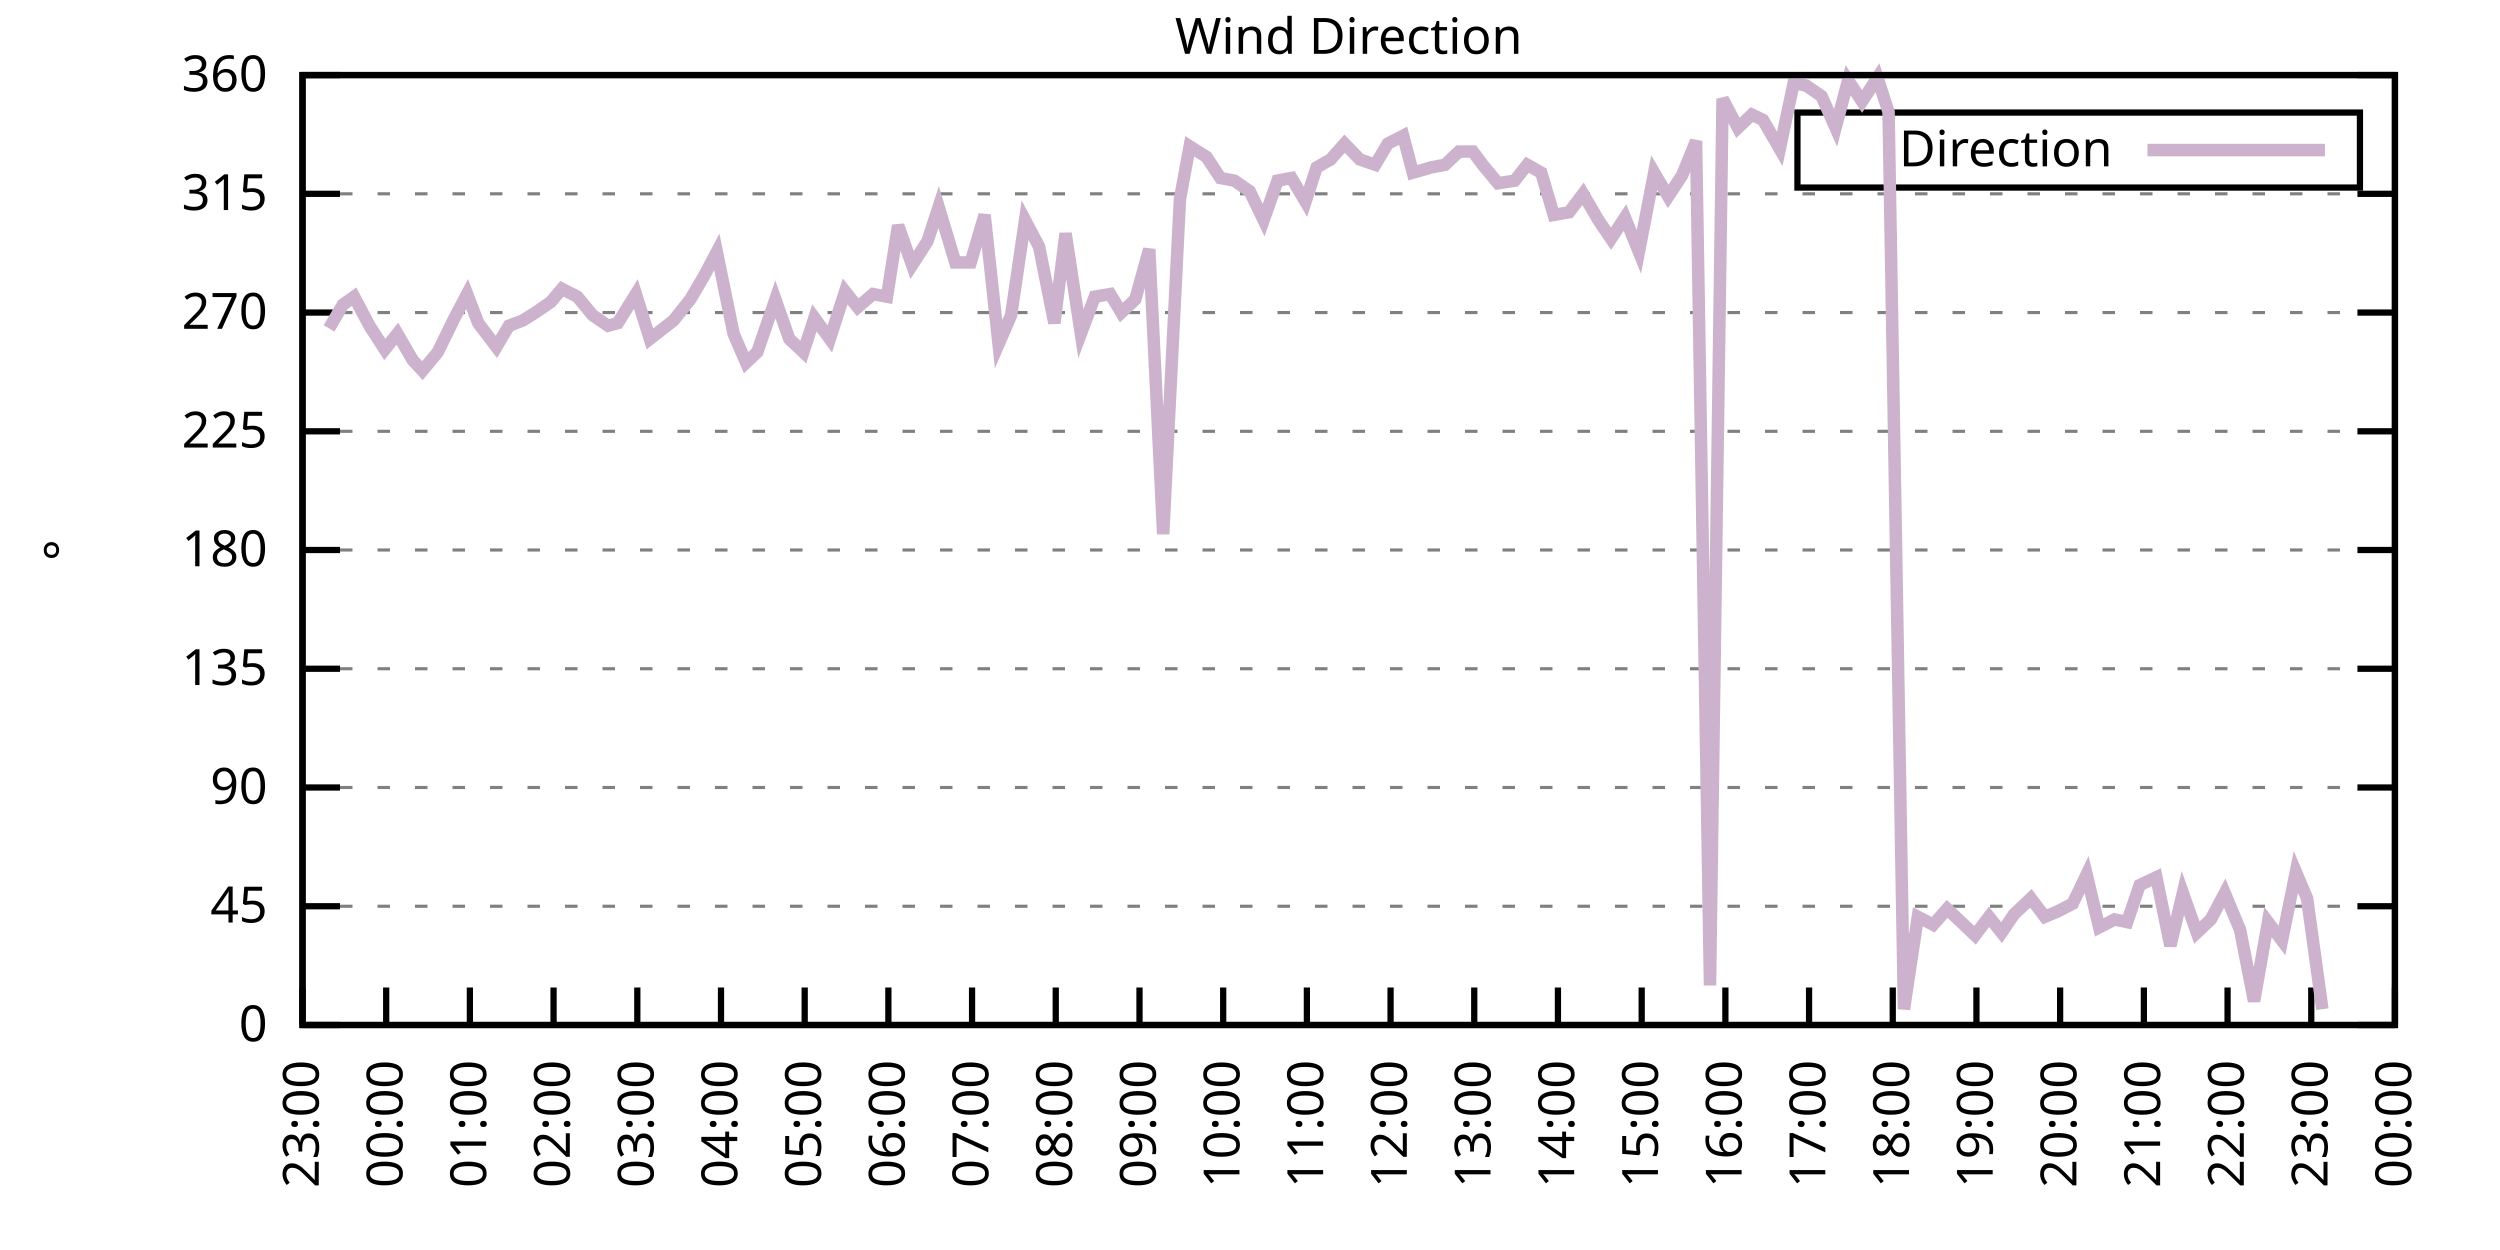
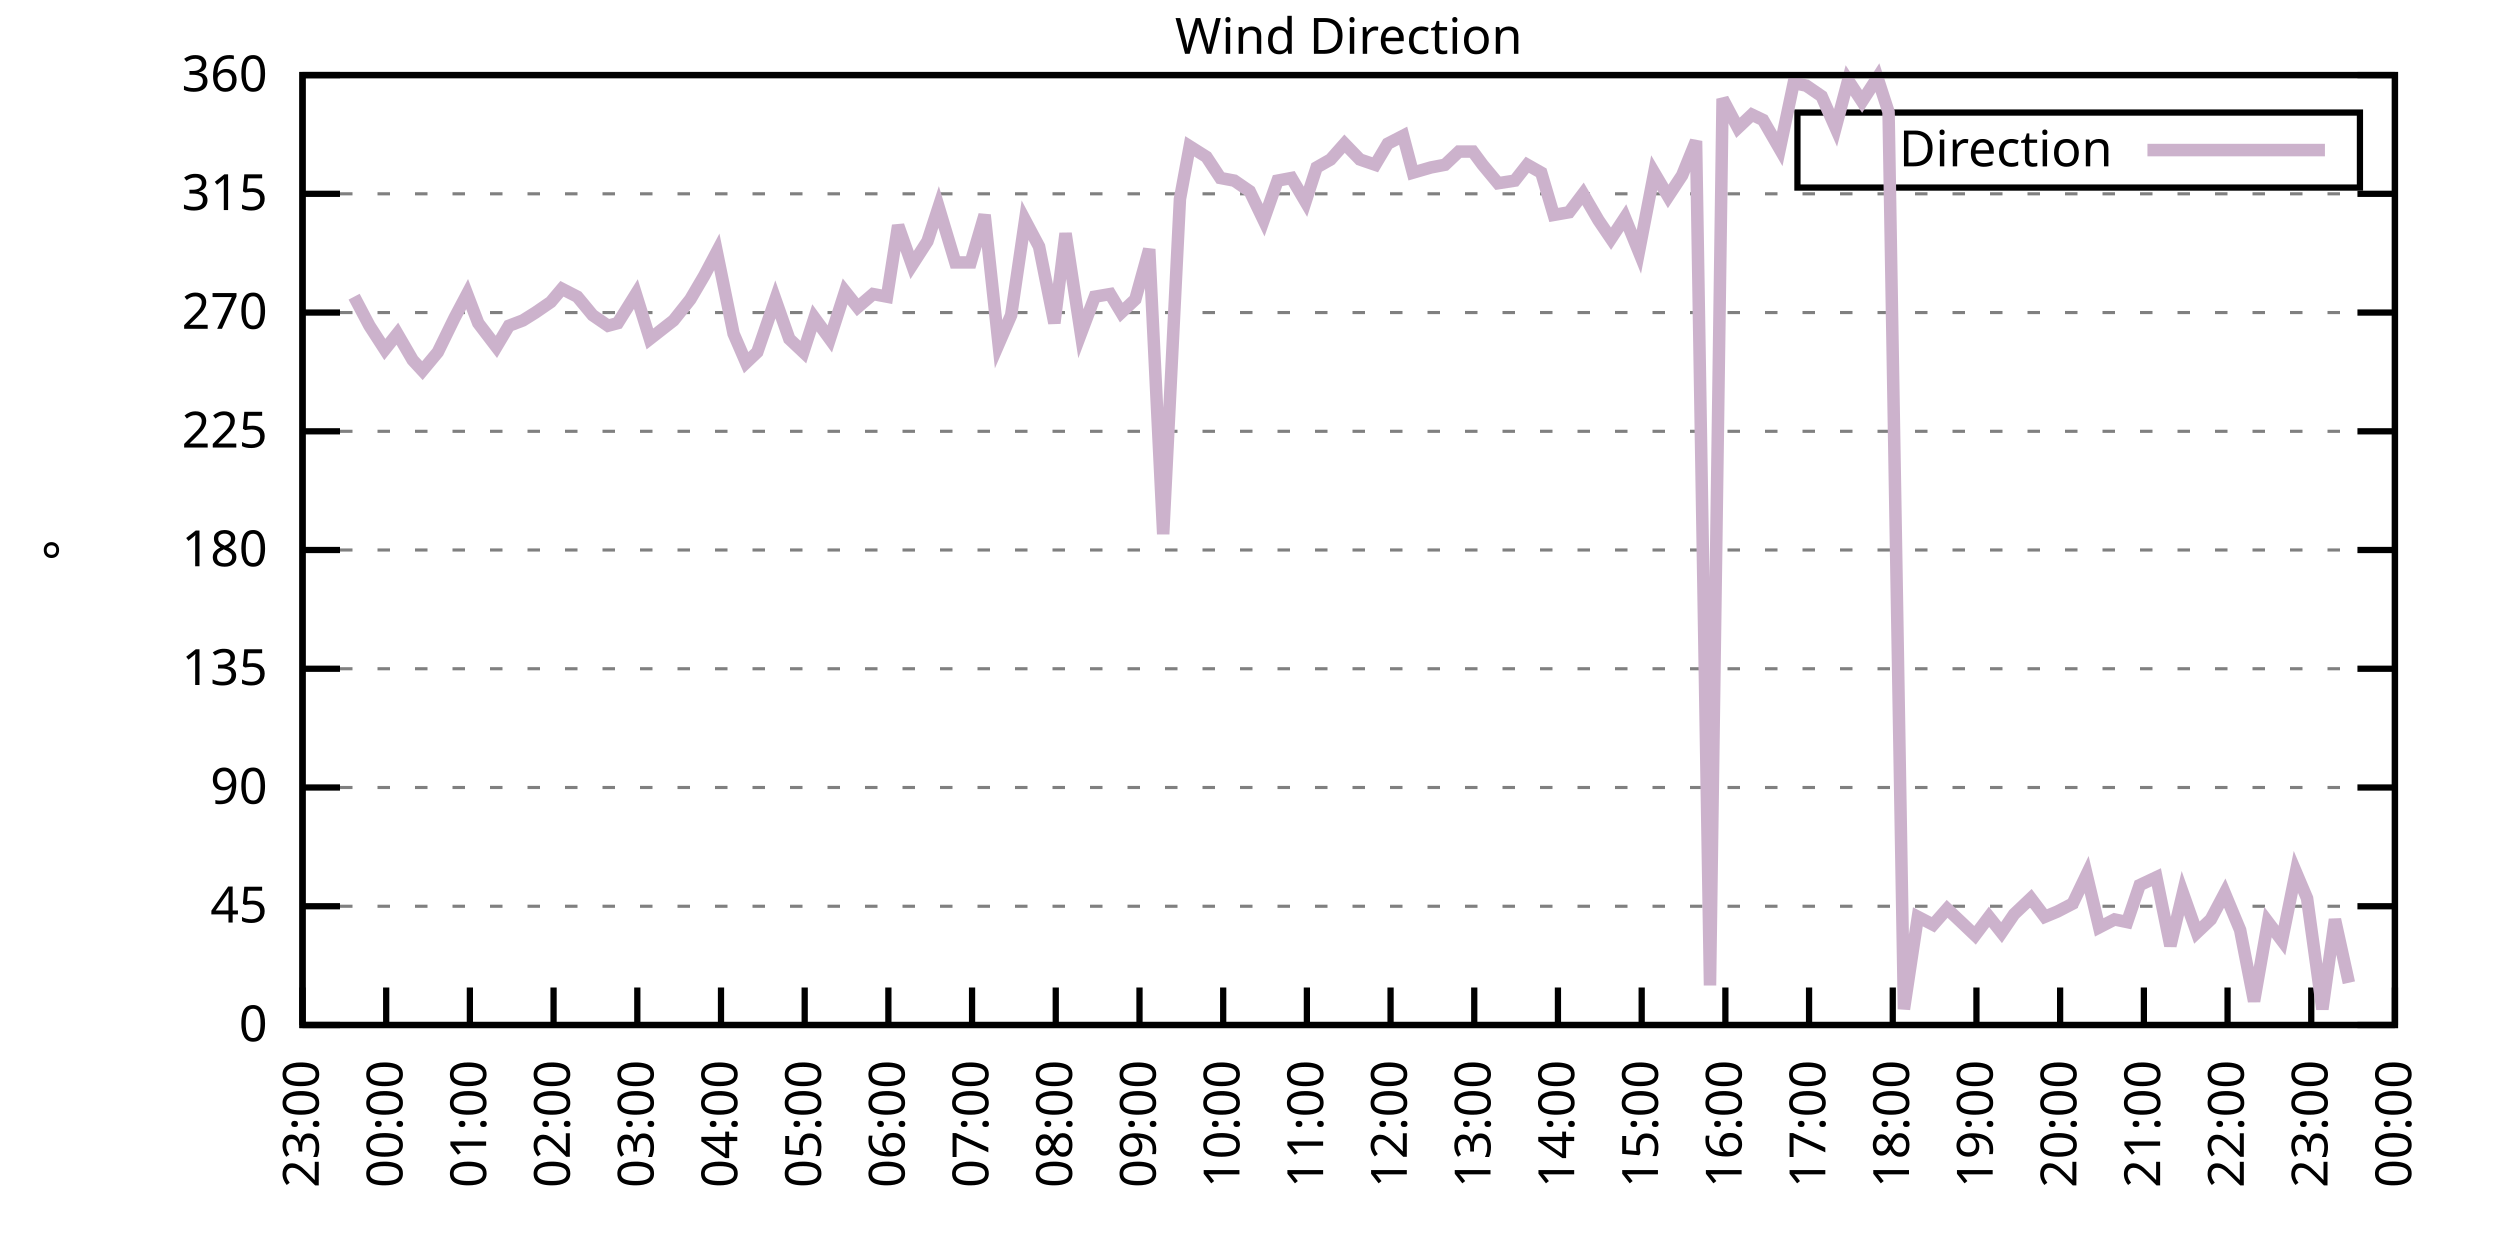
<svg xmlns="http://www.w3.org/2000/svg" xmlns:xlink="http://www.w3.org/1999/xlink" width="400" height="200" viewBox="0 0 400 200">
  <g id="gnuplot_canvas">
    <rect x="0" y="0" width="400" height="200" fill="none" />
    <defs>
      <circle id="gpDot" r="0.5" stroke-width="0.5" stroke="currentColor" />
      <path id="gpPt0" stroke-width="0.333" stroke="currentColor" d="M-1,0 h2 M0,-1 v2" />
      <path id="gpPt1" stroke-width="0.333" stroke="currentColor" d="M-1,-1 L1,1 M1,-1 L-1,1" />
      <path id="gpPt2" stroke-width="0.333" stroke="currentColor" d="M-1,0 L1,0 M0,-1 L0,1 M-1,-1 L1,1 M-1,1 L1,-1" />
      <rect id="gpPt3" stroke-width="0.333" stroke="currentColor" x="-1" y="-1" width="2" height="2" />
      <rect id="gpPt4" stroke-width="0.333" stroke="currentColor" fill="currentColor" x="-1" y="-1" width="2" height="2" />
      <circle id="gpPt5" stroke-width="0.333" stroke="currentColor" cx="0" cy="0" r="1" />
      <use xlink:href="#gpPt5" id="gpPt6" fill="currentColor" stroke="none" />
      <path id="gpPt7" stroke-width="0.333" stroke="currentColor" d="M0,-1.33 L-1.33,0.67 L1.33,0.67 z" />
      <use xlink:href="#gpPt7" id="gpPt8" fill="currentColor" stroke="none" />
      <use xlink:href="#gpPt7" id="gpPt9" stroke="currentColor" transform="rotate(180)" />
      <use xlink:href="#gpPt9" id="gpPt10" fill="currentColor" stroke="none" />
      <use xlink:href="#gpPt3" id="gpPt11" stroke="currentColor" transform="rotate(45)" />
      <use xlink:href="#gpPt11" id="gpPt12" fill="currentColor" stroke="none" />
      <path id="gpPt13" stroke-width="0.333" stroke="currentColor" d="M0,1.330 L1.265,0.411 L0.782,-1.067 L-0.782,-1.076 L-1.265,0.411 z" />
      <use xlink:href="#gpPt13" id="gpPt14" fill="currentColor" stroke="none" />
      <filter id="textbox" filterUnits="objectBoundingBox" x="0" y="0" height="1" width="1">
        <feFlood flood-color="white" flood-opacity="1" result="bgnd" />
        <feComposite in="SourceGraphic" in2="bgnd" operator="atop" />
      </filter>
      <filter id="greybox" filterUnits="objectBoundingBox" x="0" y="0" height="1" width="1">
        <feFlood flood-color="lightgrey" flood-opacity="1" result="grey" />
        <feComposite in="SourceGraphic" in2="grey" operator="atop" />
      </filter>
    </defs>
    <g fill="none" color="white" stroke="currentColor" stroke-width="1.00" stroke-linecap="butt" stroke-linejoin="miter">
</g>
    <g fill="none" color="black" stroke="currentColor" stroke-width="1.00" stroke-linecap="butt" stroke-linejoin="miter">
      <g stroke="none" shape-rendering="crispEdges">
        <polygon fill="rgb(255, 255, 255)" points="48.40,164.00 383.18,164.00 383.18,12.02 48.40,12.02 " />
      </g>
    </g>
    <g fill="none" color="black" stroke="currentColor" stroke-width="1.00" stroke-linecap="butt" stroke-linejoin="miter">
</g>
    <g fill="none" color="black" stroke="black" stroke-width="0.50" stroke-linecap="butt" stroke-linejoin="miter">
</g>
    <g fill="none" color="gray" stroke="currentColor" stroke-width="0.50" stroke-linecap="butt" stroke-linejoin="miter">
      <path stroke="gray" stroke-dasharray="2,4" class="gridline" d="M48.40,164.00 L383.19,164.00  " />
    </g>
    <g fill="none" color="gray" stroke="gray" stroke-width="1.00" stroke-linecap="butt" stroke-linejoin="miter">
</g>
    <g fill="none" color="black" stroke="currentColor" stroke-width="1.00" stroke-linecap="butt" stroke-linejoin="miter">
      <path stroke="black" d="M48.40,164.00 L54.40,164.00 M383.19,164.00 L377.19,164.00  " />
      <g transform="translate(42.80,166.60)" stroke="none" fill="black" font-family="Sans" font-size="8.00" text-anchor="end">
        <text>
          <tspan font-family="Sans"> 0</tspan>
        </text>
      </g>
    </g>
    <g fill="none" color="black" stroke="currentColor" stroke-width="1.00" stroke-linecap="butt" stroke-linejoin="miter">
</g>
    <g fill="none" color="black" stroke="black" stroke-width="0.50" stroke-linecap="butt" stroke-linejoin="miter">
</g>
    <g fill="none" color="gray" stroke="currentColor" stroke-width="0.50" stroke-linecap="butt" stroke-linejoin="miter">
      <path stroke="gray" stroke-dasharray="2,4" class="gridline" d="M48.40,145.00 L383.19,145.00  " />
    </g>
    <g fill="none" color="gray" stroke="gray" stroke-width="1.00" stroke-linecap="butt" stroke-linejoin="miter">
</g>
    <g fill="none" color="black" stroke="currentColor" stroke-width="1.00" stroke-linecap="butt" stroke-linejoin="miter">
      <path stroke="black" d="M48.40,145.00 L54.40,145.00 M383.19,145.00 L377.19,145.00  " />
      <g transform="translate(42.80,147.60)" stroke="none" fill="black" font-family="Sans" font-size="8.00" text-anchor="end">
        <text>
          <tspan font-family="Sans"> 45</tspan>
        </text>
      </g>
    </g>
    <g fill="none" color="black" stroke="currentColor" stroke-width="1.00" stroke-linecap="butt" stroke-linejoin="miter">
</g>
    <g fill="none" color="black" stroke="black" stroke-width="0.50" stroke-linecap="butt" stroke-linejoin="miter">
</g>
    <g fill="none" color="gray" stroke="currentColor" stroke-width="0.50" stroke-linecap="butt" stroke-linejoin="miter">
      <path stroke="gray" stroke-dasharray="2,4" class="gridline" d="M48.40,126.00 L383.19,126.00  " />
    </g>
    <g fill="none" color="gray" stroke="gray" stroke-width="1.00" stroke-linecap="butt" stroke-linejoin="miter">
</g>
    <g fill="none" color="black" stroke="currentColor" stroke-width="1.00" stroke-linecap="butt" stroke-linejoin="miter">
      <path stroke="black" d="M48.40,126.00 L54.40,126.00 M383.19,126.00 L377.19,126.00  " />
      <g transform="translate(42.80,128.60)" stroke="none" fill="black" font-family="Sans" font-size="8.00" text-anchor="end">
        <text>
          <tspan font-family="Sans"> 90</tspan>
        </text>
      </g>
    </g>
    <g fill="none" color="black" stroke="currentColor" stroke-width="1.00" stroke-linecap="butt" stroke-linejoin="miter">
</g>
    <g fill="none" color="black" stroke="black" stroke-width="0.50" stroke-linecap="butt" stroke-linejoin="miter">
</g>
    <g fill="none" color="gray" stroke="currentColor" stroke-width="0.50" stroke-linecap="butt" stroke-linejoin="miter">
      <path stroke="gray" stroke-dasharray="2,4" class="gridline" d="M48.40,107.00 L383.19,107.00  " />
    </g>
    <g fill="none" color="gray" stroke="gray" stroke-width="1.00" stroke-linecap="butt" stroke-linejoin="miter">
</g>
    <g fill="none" color="black" stroke="currentColor" stroke-width="1.00" stroke-linecap="butt" stroke-linejoin="miter">
      <path stroke="black" d="M48.40,107.00 L54.40,107.00 M383.19,107.00 L377.19,107.00  " />
      <g transform="translate(42.80,109.60)" stroke="none" fill="black" font-family="Sans" font-size="8.00" text-anchor="end">
        <text>
          <tspan font-family="Sans"> 135</tspan>
        </text>
      </g>
    </g>
    <g fill="none" color="black" stroke="currentColor" stroke-width="1.00" stroke-linecap="butt" stroke-linejoin="miter">
</g>
    <g fill="none" color="black" stroke="black" stroke-width="0.50" stroke-linecap="butt" stroke-linejoin="miter">
</g>
    <g fill="none" color="gray" stroke="currentColor" stroke-width="0.50" stroke-linecap="butt" stroke-linejoin="miter">
      <path stroke="gray" stroke-dasharray="2,4" class="gridline" d="M48.40,88.00 L383.19,88.00  " />
    </g>
    <g fill="none" color="gray" stroke="gray" stroke-width="1.00" stroke-linecap="butt" stroke-linejoin="miter">
</g>
    <g fill="none" color="black" stroke="currentColor" stroke-width="1.00" stroke-linecap="butt" stroke-linejoin="miter">
      <path stroke="black" d="M48.40,88.00 L54.40,88.00 M383.19,88.00 L377.19,88.00  " />
      <g transform="translate(42.80,90.60)" stroke="none" fill="black" font-family="Sans" font-size="8.00" text-anchor="end">
        <text>
          <tspan font-family="Sans"> 180</tspan>
        </text>
      </g>
    </g>
    <g fill="none" color="black" stroke="currentColor" stroke-width="1.00" stroke-linecap="butt" stroke-linejoin="miter">
</g>
    <g fill="none" color="black" stroke="black" stroke-width="0.50" stroke-linecap="butt" stroke-linejoin="miter">
</g>
    <g fill="none" color="gray" stroke="currentColor" stroke-width="0.50" stroke-linecap="butt" stroke-linejoin="miter">
      <path stroke="gray" stroke-dasharray="2,4" class="gridline" d="M48.40,69.01 L383.19,69.01  " />
    </g>
    <g fill="none" color="gray" stroke="gray" stroke-width="1.00" stroke-linecap="butt" stroke-linejoin="miter">
</g>
    <g fill="none" color="black" stroke="currentColor" stroke-width="1.00" stroke-linecap="butt" stroke-linejoin="miter">
      <path stroke="black" d="M48.40,69.01 L54.40,69.01 M383.19,69.01 L377.19,69.01  " />
      <g transform="translate(42.80,71.61)" stroke="none" fill="black" font-family="Sans" font-size="8.00" text-anchor="end">
        <text>
          <tspan font-family="Sans"> 225</tspan>
        </text>
      </g>
    </g>
    <g fill="none" color="black" stroke="currentColor" stroke-width="1.00" stroke-linecap="butt" stroke-linejoin="miter">
</g>
    <g fill="none" color="black" stroke="black" stroke-width="0.50" stroke-linecap="butt" stroke-linejoin="miter">
</g>
    <g fill="none" color="gray" stroke="currentColor" stroke-width="0.50" stroke-linecap="butt" stroke-linejoin="miter">
      <path stroke="gray" stroke-dasharray="2,4" class="gridline" d="M48.40,50.01 L383.19,50.01  " />
    </g>
    <g fill="none" color="gray" stroke="gray" stroke-width="1.00" stroke-linecap="butt" stroke-linejoin="miter">
</g>
    <g fill="none" color="black" stroke="currentColor" stroke-width="1.00" stroke-linecap="butt" stroke-linejoin="miter">
      <path stroke="black" d="M48.40,50.01 L54.40,50.01 M383.19,50.01 L377.19,50.01  " />
      <g transform="translate(42.80,52.61)" stroke="none" fill="black" font-family="Sans" font-size="8.00" text-anchor="end">
        <text>
          <tspan font-family="Sans"> 270</tspan>
        </text>
      </g>
    </g>
    <g fill="none" color="black" stroke="currentColor" stroke-width="1.00" stroke-linecap="butt" stroke-linejoin="miter">
</g>
    <g fill="none" color="black" stroke="black" stroke-width="0.50" stroke-linecap="butt" stroke-linejoin="miter">
</g>
    <g fill="none" color="gray" stroke="currentColor" stroke-width="0.50" stroke-linecap="butt" stroke-linejoin="miter">
      <path stroke="gray" stroke-dasharray="2,4" class="gridline" d="M48.40,31.01 L383.19,31.01  " />
    </g>
    <g fill="none" color="gray" stroke="gray" stroke-width="1.00" stroke-linecap="butt" stroke-linejoin="miter">
</g>
    <g fill="none" color="black" stroke="currentColor" stroke-width="1.00" stroke-linecap="butt" stroke-linejoin="miter">
      <path stroke="black" d="M48.40,31.01 L54.40,31.01 M383.19,31.01 L377.19,31.01  " />
      <g transform="translate(42.80,33.61)" stroke="none" fill="black" font-family="Sans" font-size="8.00" text-anchor="end">
        <text>
          <tspan font-family="Sans"> 315</tspan>
        </text>
      </g>
    </g>
    <g fill="none" color="black" stroke="currentColor" stroke-width="1.00" stroke-linecap="butt" stroke-linejoin="miter">
</g>
    <g fill="none" color="black" stroke="black" stroke-width="0.50" stroke-linecap="butt" stroke-linejoin="miter">
</g>
    <g fill="none" color="gray" stroke="currentColor" stroke-width="0.50" stroke-linecap="butt" stroke-linejoin="miter">
      <path stroke="gray" stroke-dasharray="2,4" class="gridline" d="M48.40,12.01 L383.19,12.01  " />
    </g>
    <g fill="none" color="gray" stroke="gray" stroke-width="1.00" stroke-linecap="butt" stroke-linejoin="miter">
</g>
    <g fill="none" color="black" stroke="currentColor" stroke-width="1.00" stroke-linecap="butt" stroke-linejoin="miter">
      <path stroke="black" d="M48.40,12.01 L54.40,12.01 M383.19,12.01 L377.19,12.01  " />
      <g transform="translate(42.80,14.61)" stroke="none" fill="black" font-family="Sans" font-size="8.00" text-anchor="end">
        <text>
          <tspan font-family="Sans"> 360</tspan>
        </text>
      </g>
    </g>
    <g fill="none" color="black" stroke="currentColor" stroke-width="1.00" stroke-linecap="butt" stroke-linejoin="miter">
      <path stroke="black" d="M48.40,164.00 L48.40,158.00  " />
      <g transform="translate(51.00,169.60) rotate(270.00)" stroke="none" fill="black" font-family="Sans" font-size="8.00" text-anchor="end">
        <text>
          <tspan font-family="Sans">23:00</tspan>
        </text>
      </g>
    </g>
    <g fill="none" color="black" stroke="currentColor" stroke-width="1.00" stroke-linecap="butt" stroke-linejoin="miter">
      <path stroke="black" d="M61.79,164.00 L61.79,158.00  " />
      <g transform="translate(64.39,169.60) rotate(270.00)" stroke="none" fill="black" font-family="Sans" font-size="8.00" text-anchor="end">
        <text>
          <tspan font-family="Sans">00:00</tspan>
        </text>
      </g>
    </g>
    <g fill="none" color="black" stroke="currentColor" stroke-width="1.00" stroke-linecap="butt" stroke-linejoin="miter">
      <path stroke="black" d="M75.18,164.00 L75.18,158.00  " />
      <g transform="translate(77.78,169.60) rotate(270.00)" stroke="none" fill="black" font-family="Sans" font-size="8.00" text-anchor="end">
        <text>
          <tspan font-family="Sans">01:00</tspan>
        </text>
      </g>
    </g>
    <g fill="none" color="black" stroke="currentColor" stroke-width="1.00" stroke-linecap="butt" stroke-linejoin="miter">
      <path stroke="black" d="M88.57,164.00 L88.57,158.00  " />
      <g transform="translate(91.17,169.60) rotate(270.00)" stroke="none" fill="black" font-family="Sans" font-size="8.00" text-anchor="end">
        <text>
          <tspan font-family="Sans">02:00</tspan>
        </text>
      </g>
    </g>
    <g fill="none" color="black" stroke="currentColor" stroke-width="1.00" stroke-linecap="butt" stroke-linejoin="miter">
      <path stroke="black" d="M101.97,164.00 L101.97,158.00  " />
      <g transform="translate(104.57,169.60) rotate(270.00)" stroke="none" fill="black" font-family="Sans" font-size="8.00" text-anchor="end">
        <text>
          <tspan font-family="Sans">03:00</tspan>
        </text>
      </g>
    </g>
    <g fill="none" color="black" stroke="currentColor" stroke-width="1.00" stroke-linecap="butt" stroke-linejoin="miter">
      <path stroke="black" d="M115.36,164.00 L115.36,158.00  " />
      <g transform="translate(117.96,169.60) rotate(270.00)" stroke="none" fill="black" font-family="Sans" font-size="8.00" text-anchor="end">
        <text>
          <tspan font-family="Sans">04:00</tspan>
        </text>
      </g>
    </g>
    <g fill="none" color="black" stroke="currentColor" stroke-width="1.00" stroke-linecap="butt" stroke-linejoin="miter">
      <path stroke="black" d="M128.75,164.00 L128.75,158.00  " />
      <g transform="translate(131.35,169.60) rotate(270.00)" stroke="none" fill="black" font-family="Sans" font-size="8.00" text-anchor="end">
        <text>
          <tspan font-family="Sans">05:00</tspan>
        </text>
      </g>
    </g>
    <g fill="none" color="black" stroke="currentColor" stroke-width="1.00" stroke-linecap="butt" stroke-linejoin="miter">
      <path stroke="black" d="M142.14,164.00 L142.14,158.00  " />
      <g transform="translate(144.74,169.60) rotate(270.00)" stroke="none" fill="black" font-family="Sans" font-size="8.00" text-anchor="end">
        <text>
          <tspan font-family="Sans">06:00</tspan>
        </text>
      </g>
    </g>
    <g fill="none" color="black" stroke="currentColor" stroke-width="1.00" stroke-linecap="butt" stroke-linejoin="miter">
      <path stroke="black" d="M155.53,164.00 L155.53,158.00  " />
      <g transform="translate(158.13,169.60) rotate(270.00)" stroke="none" fill="black" font-family="Sans" font-size="8.00" text-anchor="end">
        <text>
          <tspan font-family="Sans">07:00</tspan>
        </text>
      </g>
    </g>
    <g fill="none" color="black" stroke="currentColor" stroke-width="1.00" stroke-linecap="butt" stroke-linejoin="miter">
      <path stroke="black" d="M168.92,164.00 L168.92,158.00  " />
      <g transform="translate(171.52,169.60) rotate(270.00)" stroke="none" fill="black" font-family="Sans" font-size="8.00" text-anchor="end">
        <text>
          <tspan font-family="Sans">08:00</tspan>
        </text>
      </g>
    </g>
    <g fill="none" color="black" stroke="currentColor" stroke-width="1.00" stroke-linecap="butt" stroke-linejoin="miter">
      <path stroke="black" d="M182.32,164.00 L182.32,158.00  " />
      <g transform="translate(184.92,169.60) rotate(270.00)" stroke="none" fill="black" font-family="Sans" font-size="8.00" text-anchor="end">
        <text>
          <tspan font-family="Sans">09:00</tspan>
        </text>
      </g>
    </g>
    <g fill="none" color="black" stroke="currentColor" stroke-width="1.00" stroke-linecap="butt" stroke-linejoin="miter">
      <path stroke="black" d="M195.71,164.00 L195.71,158.00  " />
      <g transform="translate(198.31,169.60) rotate(270.00)" stroke="none" fill="black" font-family="Sans" font-size="8.00" text-anchor="end">
        <text>
          <tspan font-family="Sans">10:00</tspan>
        </text>
      </g>
    </g>
    <g fill="none" color="black" stroke="currentColor" stroke-width="1.00" stroke-linecap="butt" stroke-linejoin="miter">
      <path stroke="black" d="M209.10,164.00 L209.10,158.00  " />
      <g transform="translate(211.70,169.60) rotate(270.00)" stroke="none" fill="black" font-family="Sans" font-size="8.00" text-anchor="end">
        <text>
          <tspan font-family="Sans">11:00</tspan>
        </text>
      </g>
    </g>
    <g fill="none" color="black" stroke="currentColor" stroke-width="1.00" stroke-linecap="butt" stroke-linejoin="miter">
      <path stroke="black" d="M222.49,164.00 L222.49,158.00  " />
      <g transform="translate(225.09,169.60) rotate(270.00)" stroke="none" fill="black" font-family="Sans" font-size="8.00" text-anchor="end">
        <text>
          <tspan font-family="Sans">12:00</tspan>
        </text>
      </g>
    </g>
    <g fill="none" color="black" stroke="currentColor" stroke-width="1.00" stroke-linecap="butt" stroke-linejoin="miter">
      <path stroke="black" d="M235.88,164.00 L235.88,158.00  " />
      <g transform="translate(238.48,169.60) rotate(270.00)" stroke="none" fill="black" font-family="Sans" font-size="8.00" text-anchor="end">
        <text>
          <tspan font-family="Sans">13:00</tspan>
        </text>
      </g>
    </g>
    <g fill="none" color="black" stroke="currentColor" stroke-width="1.00" stroke-linecap="butt" stroke-linejoin="miter">
      <path stroke="black" d="M249.27,164.00 L249.27,158.00  " />
      <g transform="translate(251.87,169.60) rotate(270.00)" stroke="none" fill="black" font-family="Sans" font-size="8.00" text-anchor="end">
        <text>
          <tspan font-family="Sans">14:00</tspan>
        </text>
      </g>
    </g>
    <g fill="none" color="black" stroke="currentColor" stroke-width="1.00" stroke-linecap="butt" stroke-linejoin="miter">
      <path stroke="black" d="M262.67,164.00 L262.67,158.00  " />
      <g transform="translate(265.27,169.60) rotate(270.00)" stroke="none" fill="black" font-family="Sans" font-size="8.00" text-anchor="end">
        <text>
          <tspan font-family="Sans">15:00</tspan>
        </text>
      </g>
    </g>
    <g fill="none" color="black" stroke="currentColor" stroke-width="1.00" stroke-linecap="butt" stroke-linejoin="miter">
      <path stroke="black" d="M276.06,164.00 L276.06,158.00  " />
      <g transform="translate(278.66,169.60) rotate(270.00)" stroke="none" fill="black" font-family="Sans" font-size="8.00" text-anchor="end">
        <text>
          <tspan font-family="Sans">16:00</tspan>
        </text>
      </g>
    </g>
    <g fill="none" color="black" stroke="currentColor" stroke-width="1.00" stroke-linecap="butt" stroke-linejoin="miter">
      <path stroke="black" d="M289.45,164.00 L289.45,158.00  " />
      <g transform="translate(292.05,169.60) rotate(270.00)" stroke="none" fill="black" font-family="Sans" font-size="8.00" text-anchor="end">
        <text>
          <tspan font-family="Sans">17:00</tspan>
        </text>
      </g>
    </g>
    <g fill="none" color="black" stroke="currentColor" stroke-width="1.00" stroke-linecap="butt" stroke-linejoin="miter">
      <path stroke="black" d="M302.84,164.00 L302.84,158.00  " />
      <g transform="translate(305.44,169.60) rotate(270.00)" stroke="none" fill="black" font-family="Sans" font-size="8.00" text-anchor="end">
        <text>
          <tspan font-family="Sans">18:00</tspan>
        </text>
      </g>
    </g>
    <g fill="none" color="black" stroke="currentColor" stroke-width="1.00" stroke-linecap="butt" stroke-linejoin="miter">
      <path stroke="black" d="M316.23,164.00 L316.23,158.00  " />
      <g transform="translate(318.83,169.60) rotate(270.00)" stroke="none" fill="black" font-family="Sans" font-size="8.00" text-anchor="end">
        <text>
          <tspan font-family="Sans">19:00</tspan>
        </text>
      </g>
    </g>
    <g fill="none" color="black" stroke="currentColor" stroke-width="1.00" stroke-linecap="butt" stroke-linejoin="miter">
      <path stroke="black" d="M329.62,164.00 L329.62,158.00  " />
      <g transform="translate(332.22,169.60) rotate(270.00)" stroke="none" fill="black" font-family="Sans" font-size="8.00" text-anchor="end">
        <text>
          <tspan font-family="Sans">20:00</tspan>
        </text>
      </g>
    </g>
    <g fill="none" color="black" stroke="currentColor" stroke-width="1.00" stroke-linecap="butt" stroke-linejoin="miter">
      <path stroke="black" d="M343.02,164.00 L343.02,158.00  " />
      <g transform="translate(345.62,169.60) rotate(270.00)" stroke="none" fill="black" font-family="Sans" font-size="8.00" text-anchor="end">
        <text>
          <tspan font-family="Sans">21:00</tspan>
        </text>
      </g>
    </g>
    <g fill="none" color="black" stroke="currentColor" stroke-width="1.00" stroke-linecap="butt" stroke-linejoin="miter">
      <path stroke="black" d="M356.41,164.00 L356.41,158.00  " />
      <g transform="translate(359.01,169.60) rotate(270.00)" stroke="none" fill="black" font-family="Sans" font-size="8.00" text-anchor="end">
        <text>
          <tspan font-family="Sans">22:00</tspan>
        </text>
      </g>
    </g>
    <g fill="none" color="black" stroke="currentColor" stroke-width="1.00" stroke-linecap="butt" stroke-linejoin="miter">
      <path stroke="black" d="M369.80,164.00 L369.80,158.00  " />
      <g transform="translate(372.40,169.60) rotate(270.00)" stroke="none" fill="black" font-family="Sans" font-size="8.00" text-anchor="end">
        <text>
          <tspan font-family="Sans">23:00</tspan>
        </text>
      </g>
    </g>
    <g fill="none" color="black" stroke="currentColor" stroke-width="1.00" stroke-linecap="butt" stroke-linejoin="miter">
      <path stroke="black" d="M383.19,164.00 L383.19,158.00  " />
      <g transform="translate(385.79,169.60) rotate(270.00)" stroke="none" fill="black" font-family="Sans" font-size="8.00" text-anchor="end">
        <text>
          <tspan font-family="Sans">00:00</tspan>
        </text>
      </g>
    </g>
    <g fill="none" color="black" stroke="currentColor" stroke-width="1.00" stroke-linecap="butt" stroke-linejoin="miter">
</g>
    <g fill="none" color="black" stroke="currentColor" stroke-width="1.00" stroke-linecap="butt" stroke-linejoin="miter">
      <path stroke="black" d="M48.40,12.01 L48.40,164.00 L383.19,164.00 L383.19,12.01 L48.40,12.01 Z  " />
    </g>
    <g fill="none" color="black" stroke="currentColor" stroke-width="1.00" stroke-linecap="butt" stroke-linejoin="miter">
</g>
    <g fill="none" color="black" stroke="currentColor" stroke-width="1.00" stroke-linecap="butt" stroke-linejoin="miter">
      <path stroke="black" d="M287.59,30.01 L287.59,18.01 L377.59,18.01 L377.59,30.01 L287.59,30.01 Z  " />
    </g>
    <g id="Wind_direction_plot_1">
      <g fill="none" color="white" stroke="black" stroke-width="2.00" stroke-linecap="butt" stroke-linejoin="miter">
</g>
      <g fill="none" color="black" stroke="currentColor" stroke-width="2.00" stroke-linecap="butt" stroke-linejoin="miter">
        <g transform="translate(337.99,26.61)" stroke="none" fill="black" font-family="Sans" font-size="8.00" text-anchor="end">
          <text>
            <tspan font-family="Sans">Direction</tspan>
          </text>
        </g>
      </g>
      <g fill="none" color="black" stroke="currentColor" stroke-width="2.00" stroke-linecap="butt" stroke-linejoin="miter">
-         <path stroke="rgb(204, 178, 204)" d="M343.59,24.01 L371.99,24.01 M52.64,52.54 L54.87,48.74 L56.66,47.47 L59.11,52.12 L61.57,55.92 L63.58,53.39   L66.03,57.61 L67.59,59.30 L70.05,56.34 L72.73,50.85 L74.74,47.05 L76.52,51.70 L79.42,55.50 L81.43,52.12   L83.66,51.27 L85.67,50.01 L88.13,48.32 L89.91,46.21 L92.37,47.47 L94.82,50.43 L97.28,52.12 L98.84,51.70   L101.74,47.05 L103.98,54.23 L107.77,51.27 L110.45,47.90 L112.68,44.10 L114.69,40.30 L117.37,53.39 L119.38,58.03   L121.16,56.34 L124.06,47.90 L126.29,54.23 L128.53,56.34 L130.31,50.85 L132.77,54.23 L135.22,46.63 L137.23,49.16   L139.69,47.05 L141.92,47.47 L143.70,36.08 L145.94,42.41 L148.39,38.61 L150.18,33.12 L152.85,41.99 L155.31,41.99   L157.54,34.39 L159.77,55.07 L161.78,50.43 L164.01,35.23 L166.25,39.45 L168.70,51.70 L170.49,37.34 L172.94,53.39   L175.17,47.47 L177.63,47.05 L179.41,50.01 L181.65,47.90 L183.88,39.87 L186.11,85.47 L188.79,31.85 L190.35,23.41   L193.03,25.10 L195.26,28.48 L197.49,28.90 L199.95,30.59 L202.18,35.23 L204.41,28.90 L206.64,28.48 L208.88,32.28   L210.66,26.79 L212.89,25.52 L215.13,22.99 L217.58,25.52 L220.04,26.36 L222.04,22.99 L224.50,21.72 L226.06,27.63   L228.96,26.79 L231.20,26.36 L233.43,24.25 L235.66,24.25 L237.22,26.36 L239.68,29.32 L242.36,28.90 L244.36,26.36   L246.60,27.63 L248.60,34.39 L251.06,33.96 L253.29,31.01 L255.75,35.23 L257.76,38.19 L259.99,34.81 L262.22,40.30   L264.67,27.63 L266.91,31.43 L269.14,28.05 L271.37,22.56 L273.60,157.67 L275.61,15.81 L278.07,20.45 L280.30,18.34   L282.08,19.19 L284.76,23.83 L286.99,13.28 L289.00,13.70 L291.46,15.39 L293.69,20.45 L295.70,12.85 L297.93,16.23   L300.39,12.43 L302.17,17.92 L304.63,161.47 L306.86,146.69 L309.31,147.96 L311.54,145.42 L313.78,147.53 L316.01,149.65   L318.24,146.69 L320.25,149.22 L322.26,146.27 L324.94,143.73 L327.17,146.69 L329.18,145.85 L331.63,144.58 L333.86,139.93   L335.87,148.38 L338.33,147.11 L340.34,147.53 L342.35,141.62 L345.02,140.36 L347.26,151.33 L349.26,142.89 L351.50,149.22   L353.73,147.11 L355.96,142.89 L358.42,148.80 L360.65,160.20 L362.88,147.53 L365.11,150.49 L367.34,139.51 L369.13,143.73   L371.58,161.47  " />
+         <path stroke="rgb(204, 178, 204)" d="M343.59,24.01 L371.99,24.01 M56.66,47.47 L59.11,52.12 L61.57,55.92 L63.58,53.39 L66.03,57.61 L67.59,59.30   L70.05,56.34 L72.73,50.85 L74.74,47.05 L76.52,51.70 L79.42,55.50 L81.43,52.12 L83.66,51.27 L85.67,50.01   L88.13,48.32 L89.91,46.21 L92.37,47.47 L94.82,50.43 L97.28,52.12 L98.84,51.70 L101.74,47.05 L103.98,54.23   L107.77,51.27 L110.45,47.90 L112.68,44.10 L114.69,40.30 L117.37,53.39 L119.38,58.03 L121.16,56.34 L124.06,47.90   L126.29,54.23 L128.53,56.34 L130.31,50.85 L132.77,54.23 L135.22,46.63 L137.23,49.16 L139.69,47.05 L141.92,47.47   L143.70,36.08 L145.94,42.41 L148.39,38.61 L150.18,33.12 L152.85,41.99 L155.31,41.99 L157.54,34.39 L159.77,55.07   L161.78,50.43 L164.01,35.23 L166.25,39.45 L168.70,51.70 L170.49,37.34 L172.94,53.39 L175.17,47.47 L177.63,47.05   L179.41,50.01 L181.65,47.90 L183.88,39.87 L186.11,85.47 L188.79,31.85 L190.35,23.41 L193.03,25.10 L195.26,28.48   L197.49,28.90 L199.95,30.59 L202.18,35.23 L204.41,28.90 L206.64,28.48 L208.88,32.28 L210.66,26.79 L212.89,25.52   L215.13,22.99 L217.58,25.52 L220.04,26.36 L222.04,22.99 L224.50,21.72 L226.06,27.63 L228.96,26.79 L231.20,26.36   L233.43,24.25 L235.66,24.25 L237.22,26.36 L239.68,29.32 L242.36,28.90 L244.36,26.36 L246.60,27.63 L248.60,34.39   L251.06,33.96 L253.29,31.01 L255.75,35.23 L257.76,38.19 L259.99,34.81 L262.22,40.30 L264.67,27.63 L266.91,31.43   L269.14,28.05 L271.37,22.56 L273.60,157.67 L275.61,15.81 L278.07,20.45 L280.30,18.34 L282.08,19.19 L284.76,23.83   L286.99,13.28 L289.00,13.70 L291.46,15.39 L293.69,20.45 L295.70,12.85 L297.93,16.23 L300.39,12.43 L302.17,17.92   L304.63,161.47 L306.86,146.69 L309.31,147.96 L311.54,145.42 L313.78,147.53 L316.01,149.65 L318.24,146.69 L320.25,149.22   L322.26,146.27 L324.94,143.73 L327.17,146.69 L329.18,145.85 L331.63,144.58 L333.86,139.93 L335.87,148.38 L338.33,147.11   L340.34,147.53 L342.35,141.62 L345.02,140.36 L347.26,151.33 L349.26,142.89 L351.50,149.22 L353.73,147.11 L355.96,142.89   L358.42,148.80 L360.65,160.20 L362.88,147.53 L365.11,150.49 L367.34,139.51 L369.13,143.73 L371.58,161.47 L373.59,147.11   L375.82,157.24  " />
      </g>
    </g>
    <g fill="none" color="black" stroke="currentColor" stroke-width="2.00" stroke-linecap="butt" stroke-linejoin="miter">
</g>
    <g fill="none" color="black" stroke="black" stroke-width="1.00" stroke-linecap="butt" stroke-linejoin="miter">
</g>
    <g fill="none" color="black" stroke="currentColor" stroke-width="1.00" stroke-linecap="butt" stroke-linejoin="miter">
      <path stroke="black" d="M48.40,12.01 L48.40,164.00 L383.19,164.00 L383.19,12.01 L48.40,12.01 Z  " />
      <g transform="translate(12.80,88.01) rotate(270.00)" stroke="none" fill="black" font-family="Sans" font-size="8.00" text-anchor="middle">
        <text>
          <tspan font-family="Sans">°</tspan>
        </text>
      </g>
    </g>
    <g fill="none" color="black" stroke="currentColor" stroke-width="1.00" stroke-linecap="butt" stroke-linejoin="miter">
</g>
    <g fill="none" color="black" stroke="currentColor" stroke-width="1.00" stroke-linecap="butt" stroke-linejoin="miter">
      <g transform="translate(215.79,8.61)" stroke="none" fill="black" font-family="Sans" font-size="8.00" text-anchor="middle">
        <text>
          <tspan font-family="Sans">Wind Direction</tspan>
        </text>
      </g>
    </g>
    <g fill="none" color="black" stroke="currentColor" stroke-width="1.00" stroke-linecap="butt" stroke-linejoin="miter">
</g>
  </g>
</svg>
